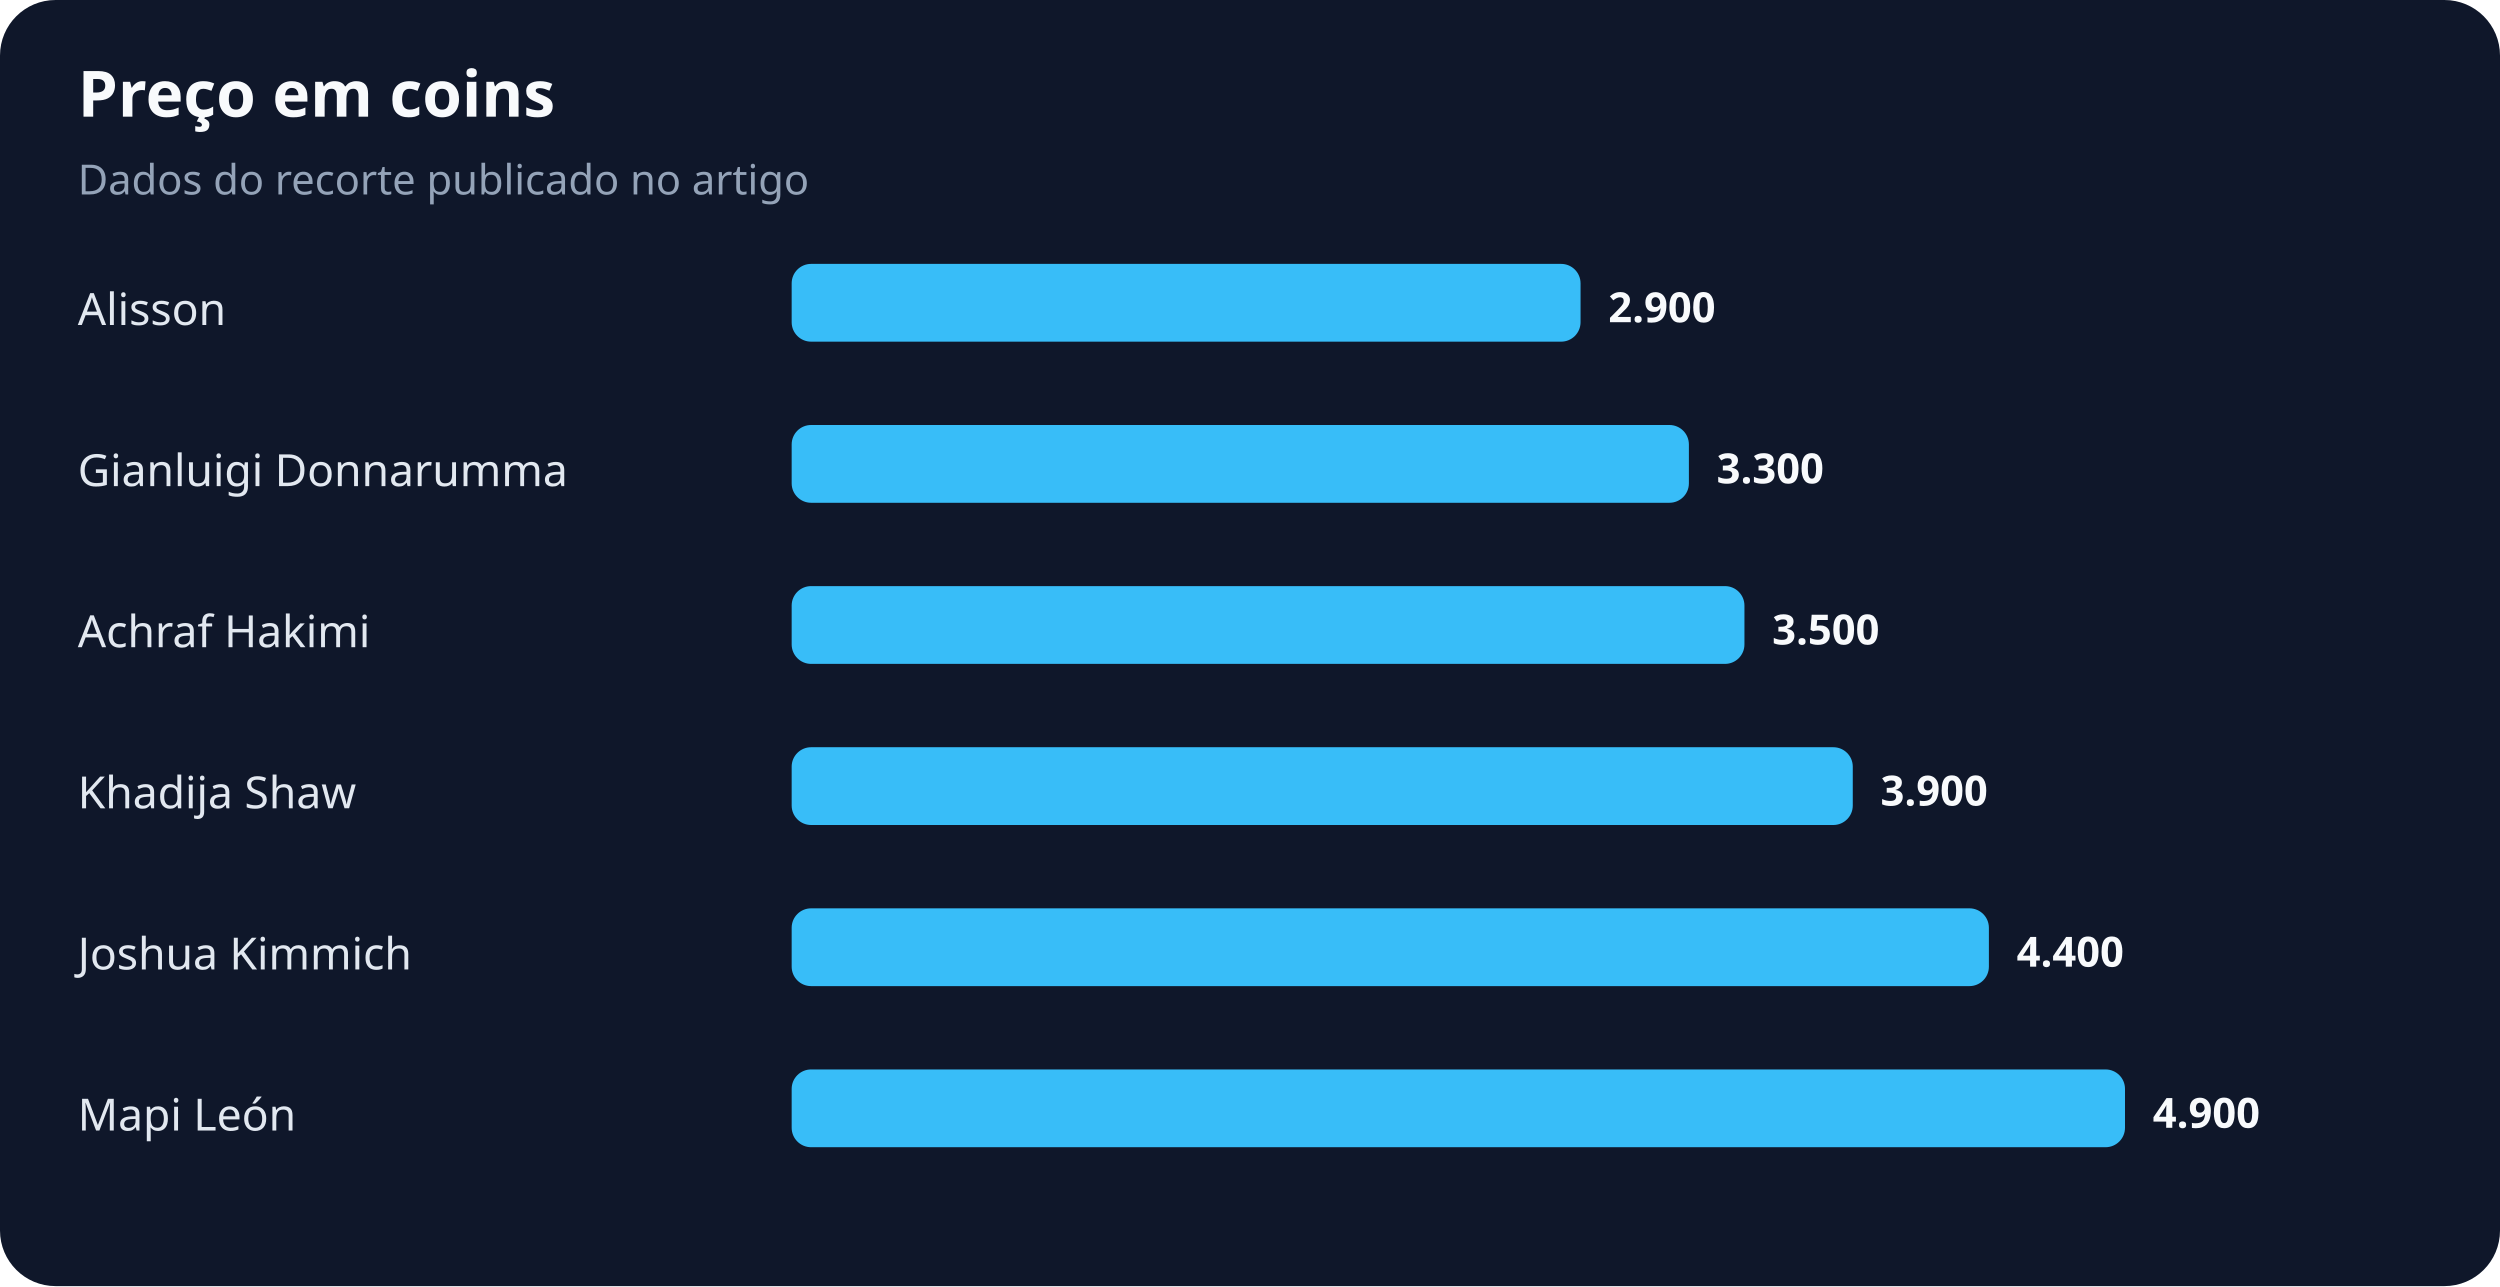
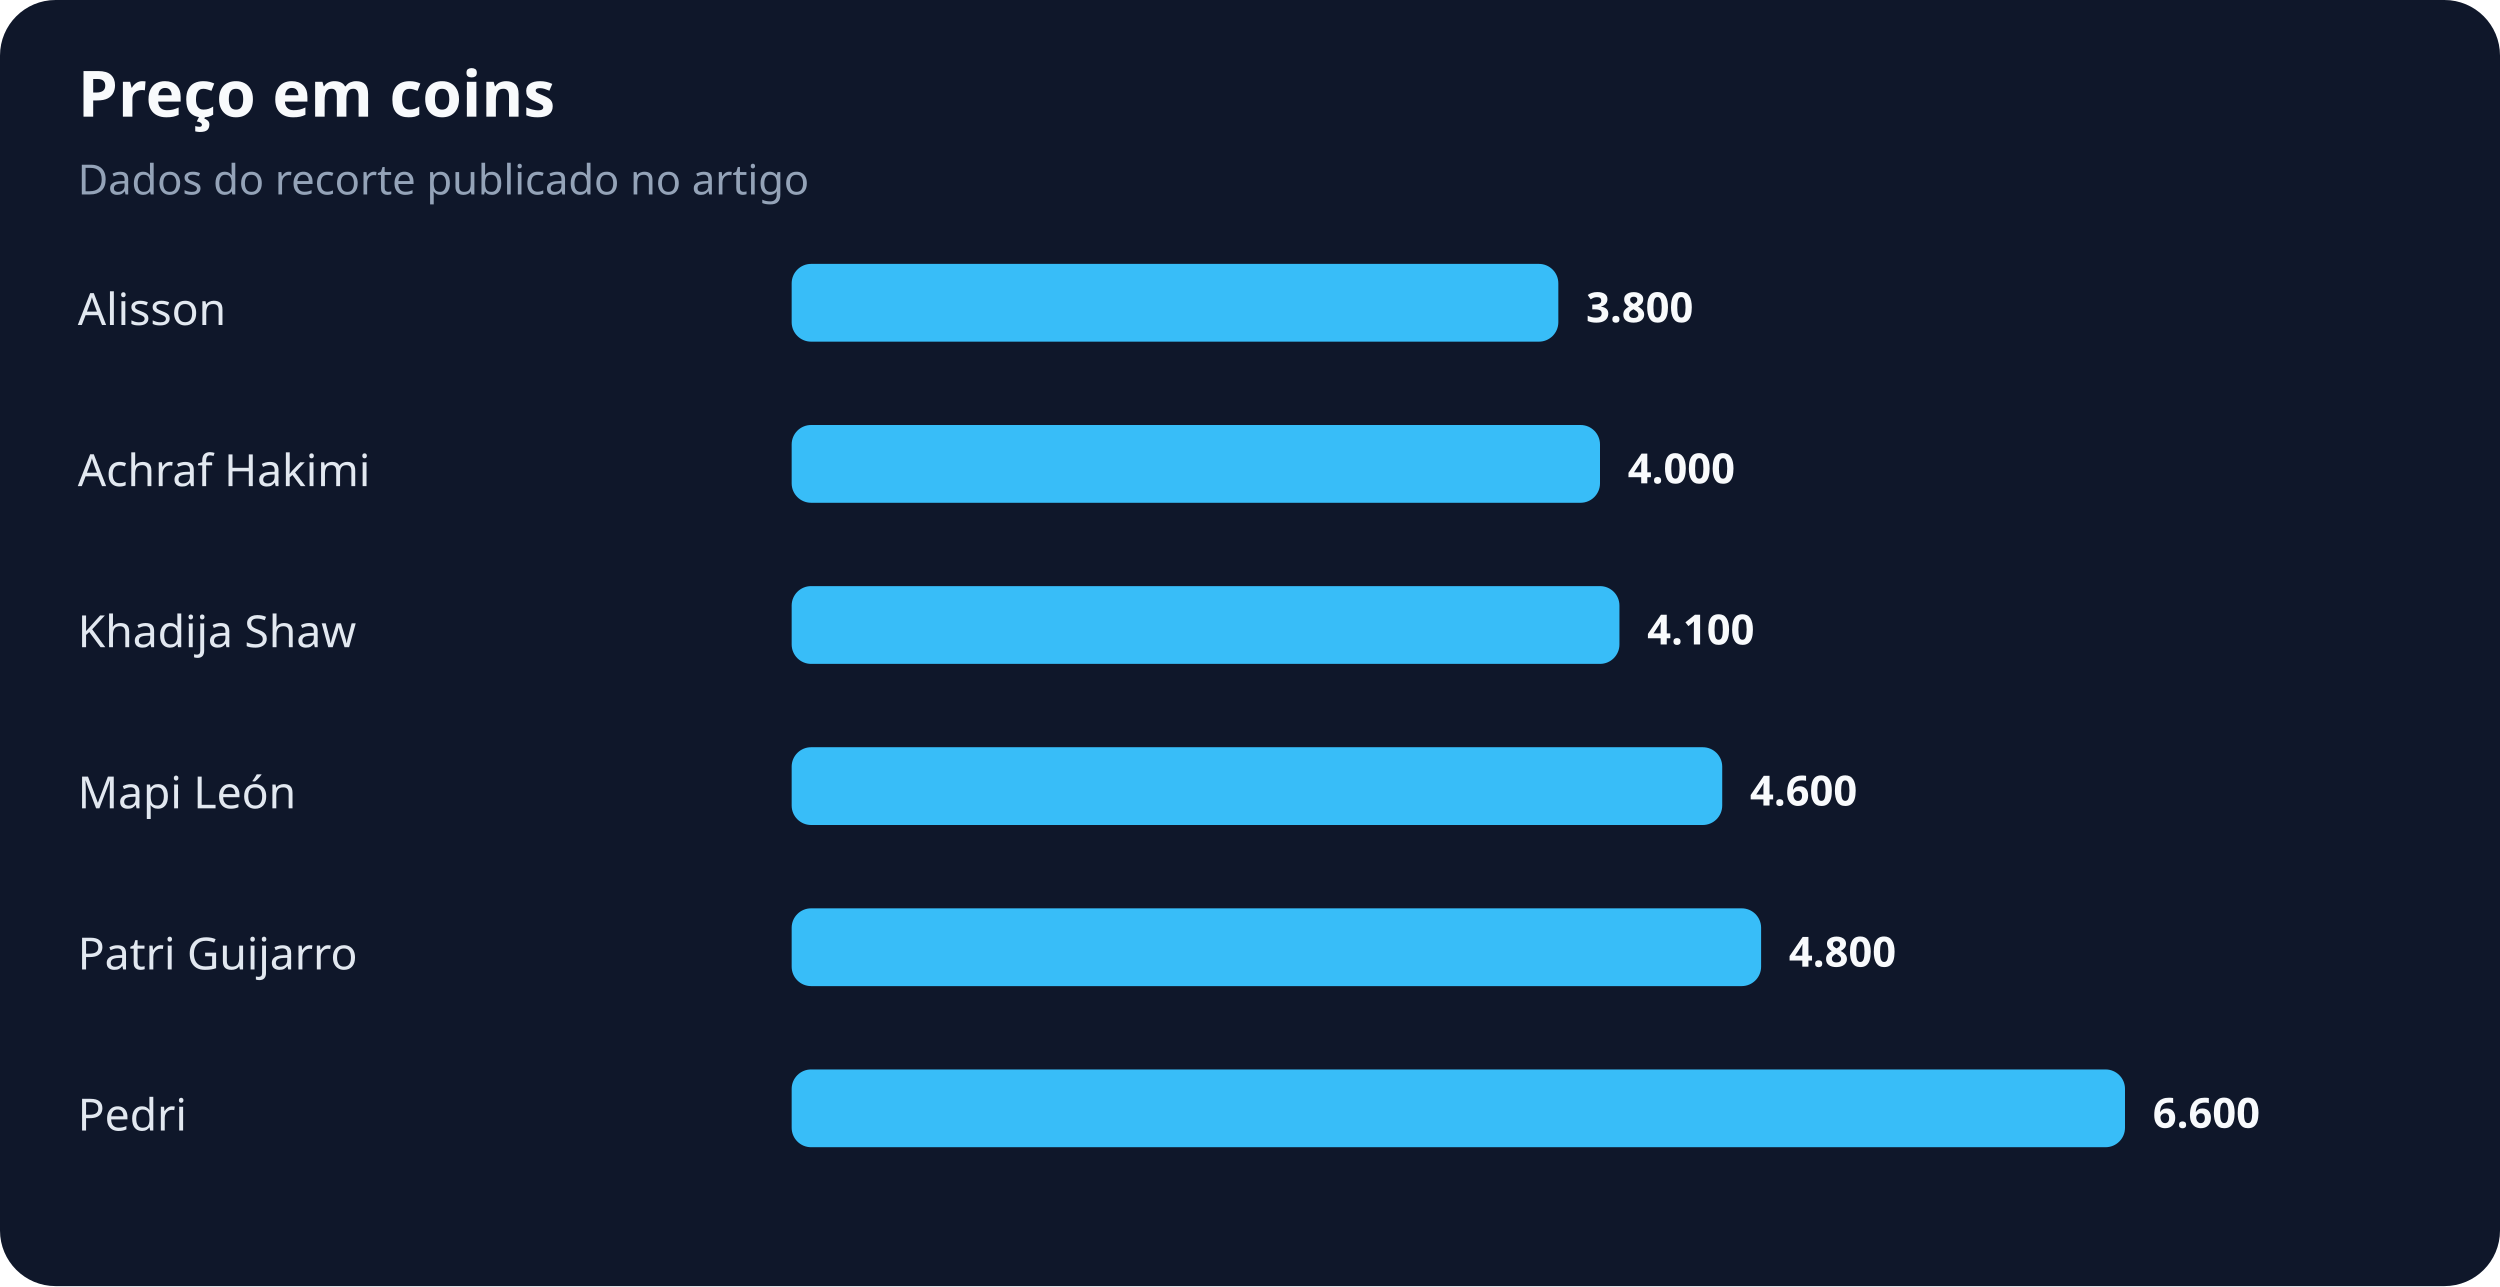
<svg xmlns="http://www.w3.org/2000/svg" width="900" height="463" viewBox="0 0 900 463" role="img" aria-labelledby="title desc">
  <rect width="100%" height="100%" rx="20" fill="#0f172a" />
  <text x="28" y="42" fill="#f8fafc" font-family="system-ui,sans-serif" font-size="23" font-weight="700">Preço em coins</text>
  <text x="28" y="70" fill="#94a3b8" font-family="system-ui,sans-serif" font-size="15">Dados do recorte publicado no artigo</text>
  <text x="28" y="117" fill="#e2e8f0" font-family="system-ui,sans-serif" font-size="16">Alisson</text>
-   <rect x="285" y="95" width="284" height="28" rx="7" fill="#38bdf8" />
-   <text x="579" y="116" fill="#f8fafc" font-family="system-ui,sans-serif" font-size="15" font-weight="700">2.900</text>
-   <text x="28" y="175" fill="#e2e8f0" font-family="system-ui,sans-serif" font-size="16">Gianluigi Donnarumma</text>
-   <rect x="285" y="153" width="323" height="28" rx="7" fill="#38bdf8" />
-   <text x="618" y="174" fill="#f8fafc" font-family="system-ui,sans-serif" font-size="15" font-weight="700">3.300</text>
-   <text x="28" y="233" fill="#e2e8f0" font-family="system-ui,sans-serif" font-size="16">Achraf Hakimi</text>
-   <rect x="285" y="211" width="343" height="28" rx="7" fill="#38bdf8" />
-   <text x="638" y="232" fill="#f8fafc" font-family="system-ui,sans-serif" font-size="15" font-weight="700">3.500</text>
-   <text x="28" y="291" fill="#e2e8f0" font-family="system-ui,sans-serif" font-size="16">Khadija Shaw</text>
-   <rect x="285" y="269" width="382" height="28" rx="7" fill="#38bdf8" />
-   <text x="677" y="290" fill="#f8fafc" font-family="system-ui,sans-serif" font-size="15" font-weight="700">3.900</text>
-   <text x="28" y="349" fill="#e2e8f0" font-family="system-ui,sans-serif" font-size="16">Joshua Kimmich</text>
-   <rect x="285" y="327" width="431" height="28" rx="7" fill="#38bdf8" />
-   <text x="726" y="348" fill="#f8fafc" font-family="system-ui,sans-serif" font-size="15" font-weight="700">4.400</text>
-   <text x="28" y="407" fill="#e2e8f0" font-family="system-ui,sans-serif" font-size="16">Mapi León</text>
+   <rect x="285" y="95" width="276" height="28" rx="7" fill="#38bdf8" />
+   <text x="571" y="116" fill="#f8fafc" font-family="system-ui,sans-serif" font-size="15" font-weight="700">3.800</text>
+   <text x="28" y="175" fill="#e2e8f0" font-family="system-ui,sans-serif" font-size="16">Achraf Hakimi</text>
+   <rect x="285" y="153" width="291" height="28" rx="7" fill="#38bdf8" />
+   <text x="586" y="174" fill="#f8fafc" font-family="system-ui,sans-serif" font-size="15" font-weight="700">4.000</text>
+   <text x="28" y="233" fill="#e2e8f0" font-family="system-ui,sans-serif" font-size="16">Khadija Shaw</text>
+   <rect x="285" y="211" width="298" height="28" rx="7" fill="#38bdf8" />
+   <text x="593" y="232" fill="#f8fafc" font-family="system-ui,sans-serif" font-size="15" font-weight="700">4.100</text>
+   <text x="28" y="291" fill="#e2e8f0" font-family="system-ui,sans-serif" font-size="16">Mapi León</text>
+   <rect x="285" y="269" width="335" height="28" rx="7" fill="#38bdf8" />
+   <text x="630" y="290" fill="#f8fafc" font-family="system-ui,sans-serif" font-size="15" font-weight="700">4.600</text>
+   <text x="28" y="349" fill="#e2e8f0" font-family="system-ui,sans-serif" font-size="16">Patri Guijarro</text>
+   <rect x="285" y="327" width="349" height="28" rx="7" fill="#38bdf8" />
+   <text x="644" y="348" fill="#f8fafc" font-family="system-ui,sans-serif" font-size="15" font-weight="700">4.800</text>
+   <text x="28" y="407" fill="#e2e8f0" font-family="system-ui,sans-serif" font-size="16">Pedri</text>
  <rect x="285" y="385" width="480" height="28" rx="7" fill="#38bdf8" />
-   <text x="775" y="406" fill="#f8fafc" font-family="system-ui,sans-serif" font-size="15" font-weight="700">4.900</text>
+   <text x="775" y="406" fill="#f8fafc" font-family="system-ui,sans-serif" font-size="15" font-weight="700">6.600</text>
</svg>
